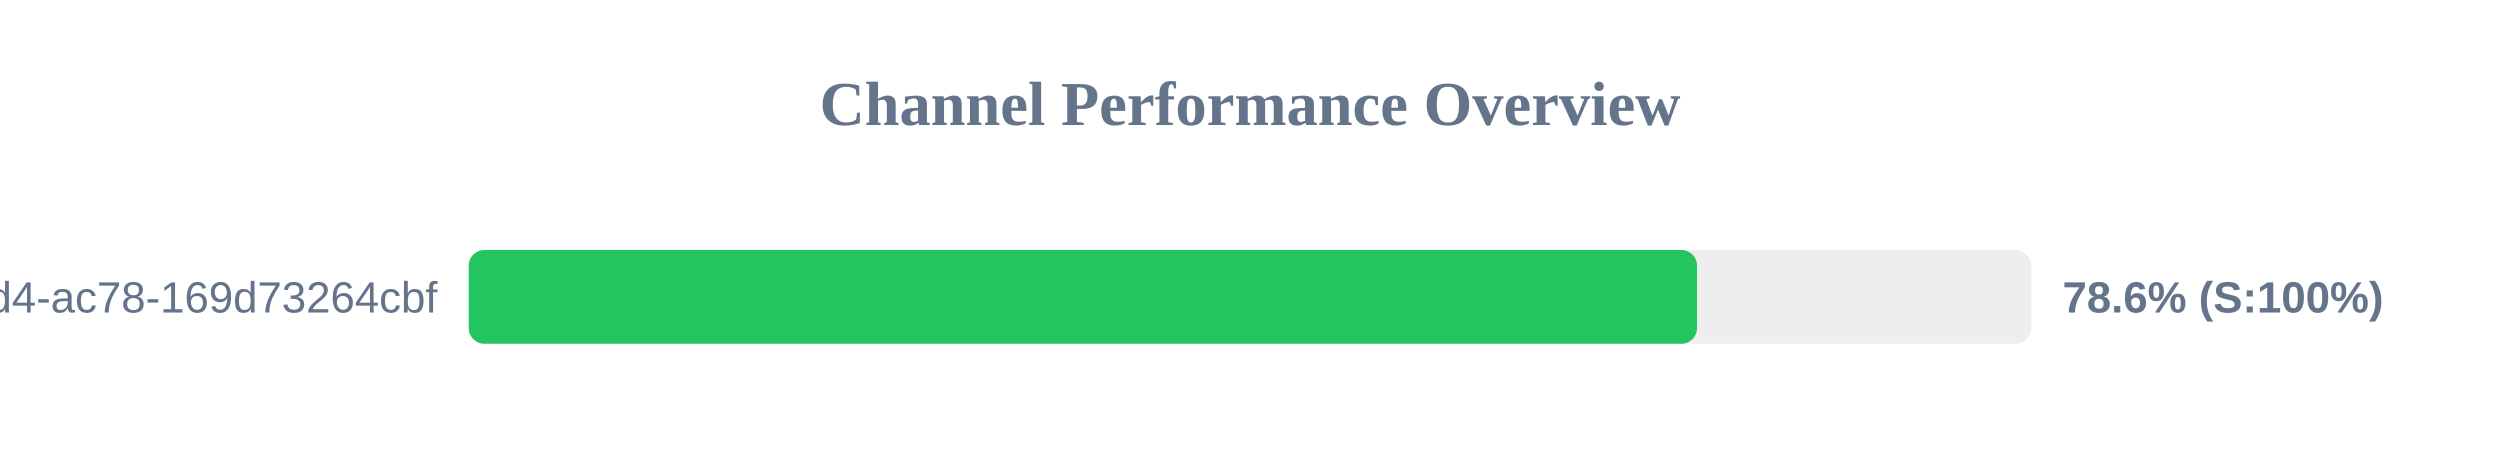
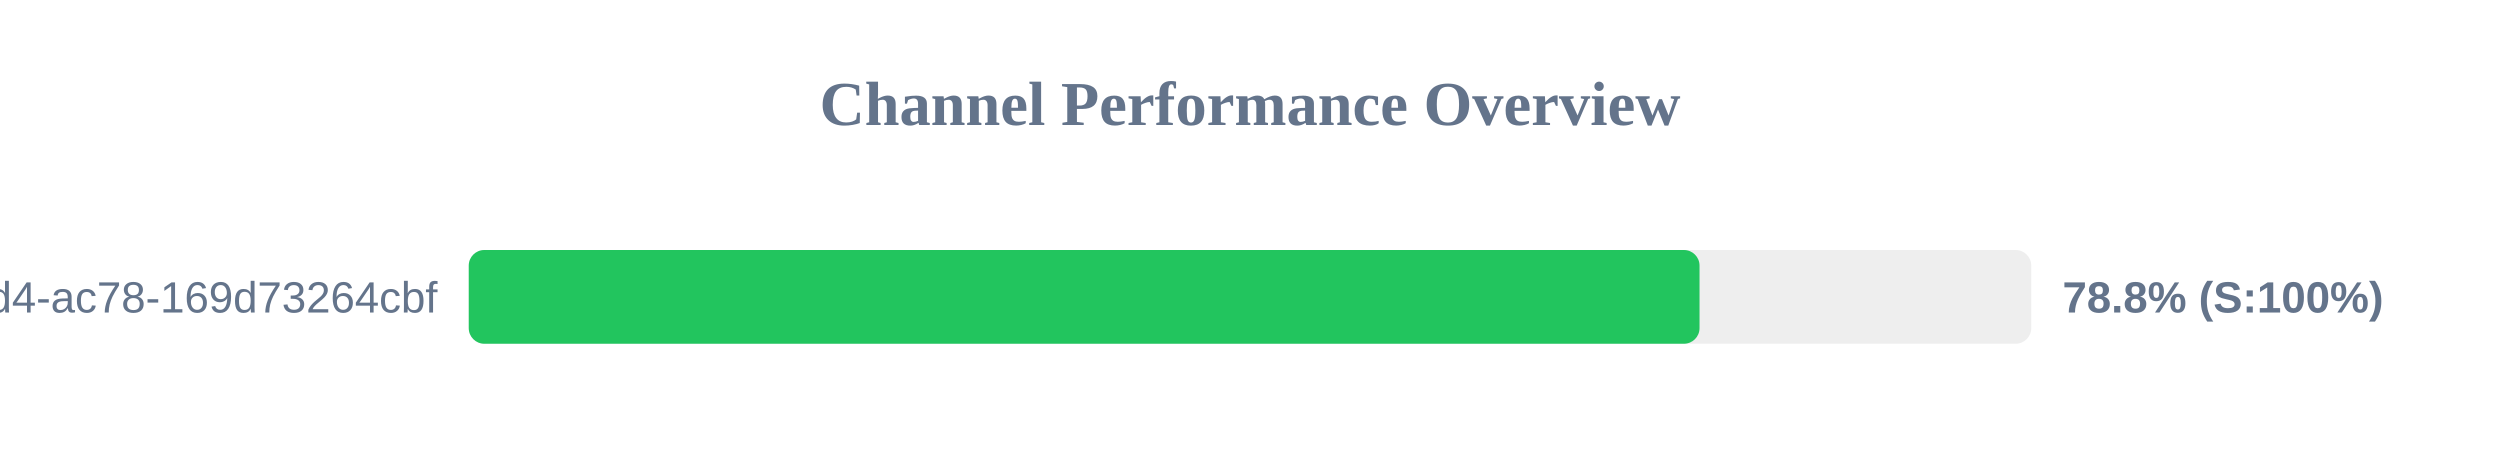
<svg xmlns="http://www.w3.org/2000/svg" width="800" height="150" version="1.1">
  <style>
        .row { font: 14px Arial; fill: #64748b; }
        .score { font: bold 14px Arial; fill: #64748b; }
    </style>
  <text x="400" y="40" text-anchor="middle" font-size="20px" font-weight="bold" fill="#64748b">Channel Performance Overview</text>
  <rect x="150" y="80" width="500" height="30" fill="#eee" rx="5" />
-   <rect x="150" y="80" width="393.05" height="30" fill="#22c55e" rx="5" />
+   <rect x="150" y="80" width="393.85" height="30" fill="#22c55e" rx="5" />
  <text x="140" y="100" text-anchor="end" class="row">?uuid=48c2c901-72e6-46d4-ac78-169d73264cbf</text>
-   <text x="660" y="100" text-anchor="start" class="score">78.6% (S:100%)</text>
+   <text x="660" y="100" text-anchor="start" class="score">78.8% (S:100%)</text>
</svg>
